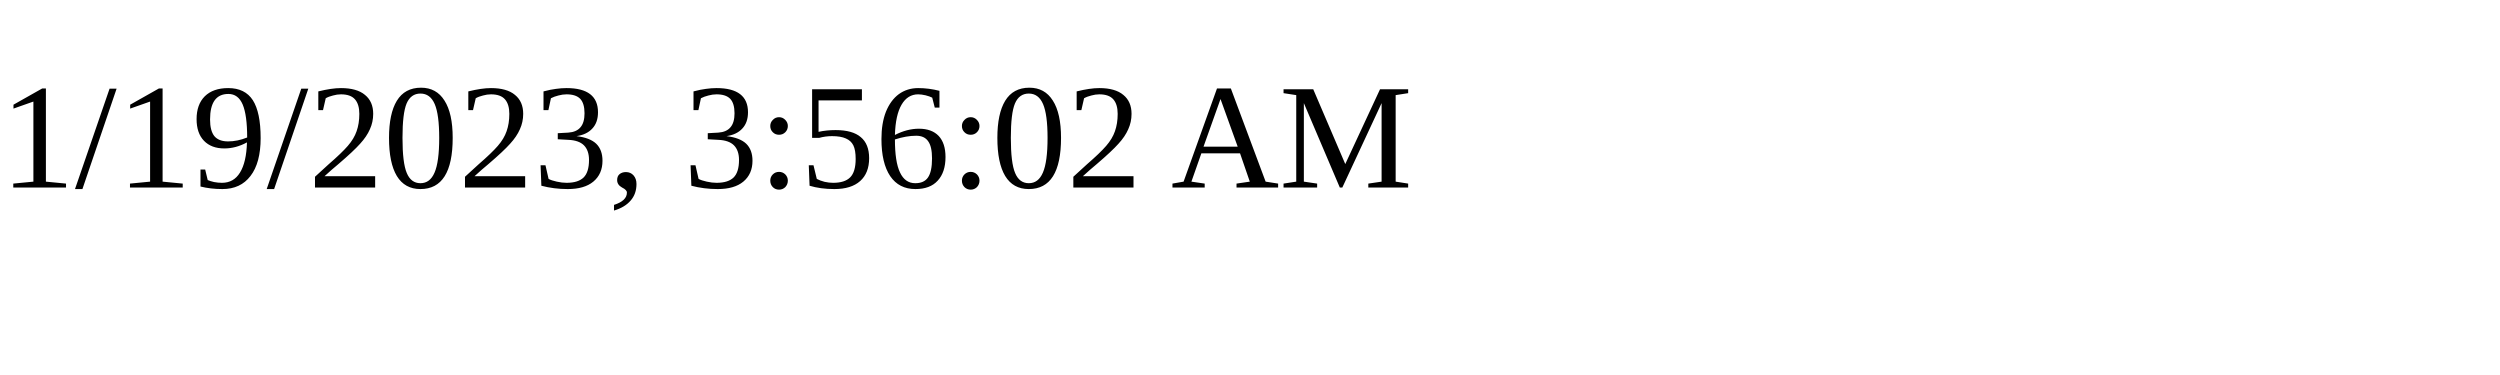
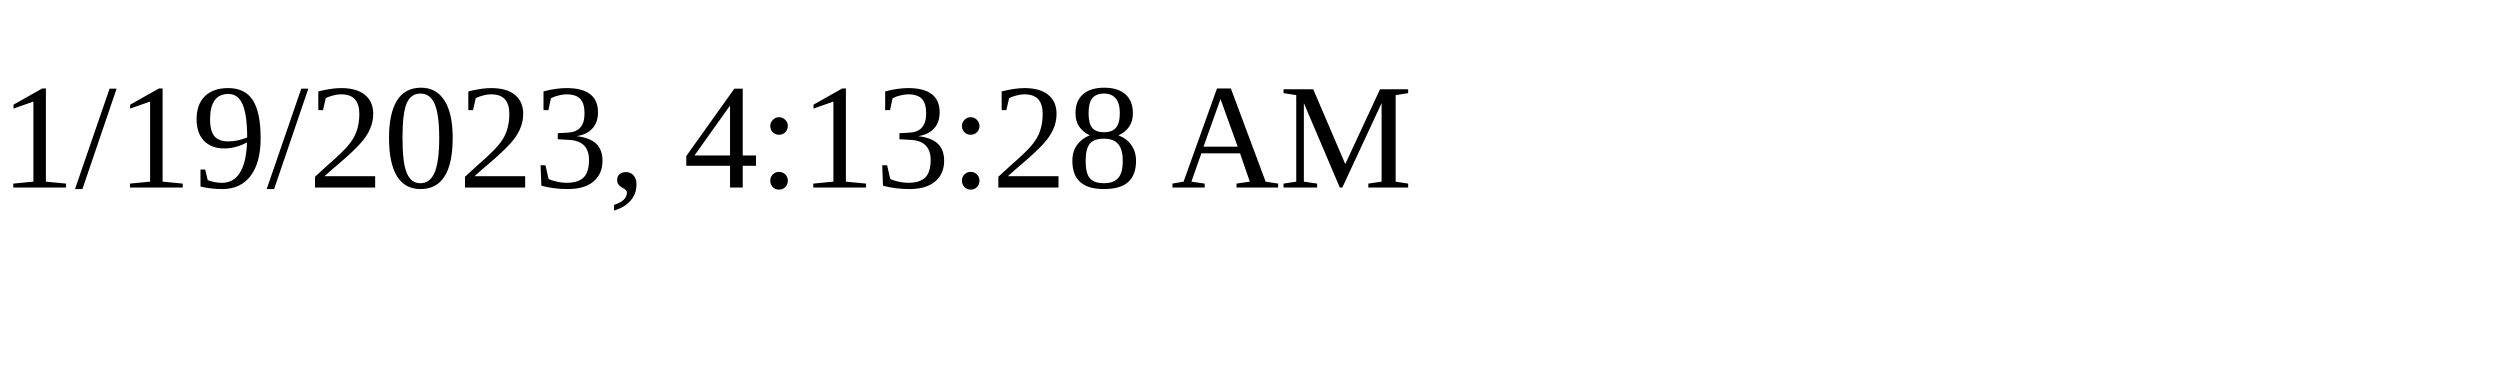
<svg xmlns="http://www.w3.org/2000/svg" height="30" width="200">
-   <text x="0" y="15">1/19/2023, 3:56:02 AM</text>
+   <text x="0" y="15">1/19/2023, 4:13:28 AM</text>
</svg>
